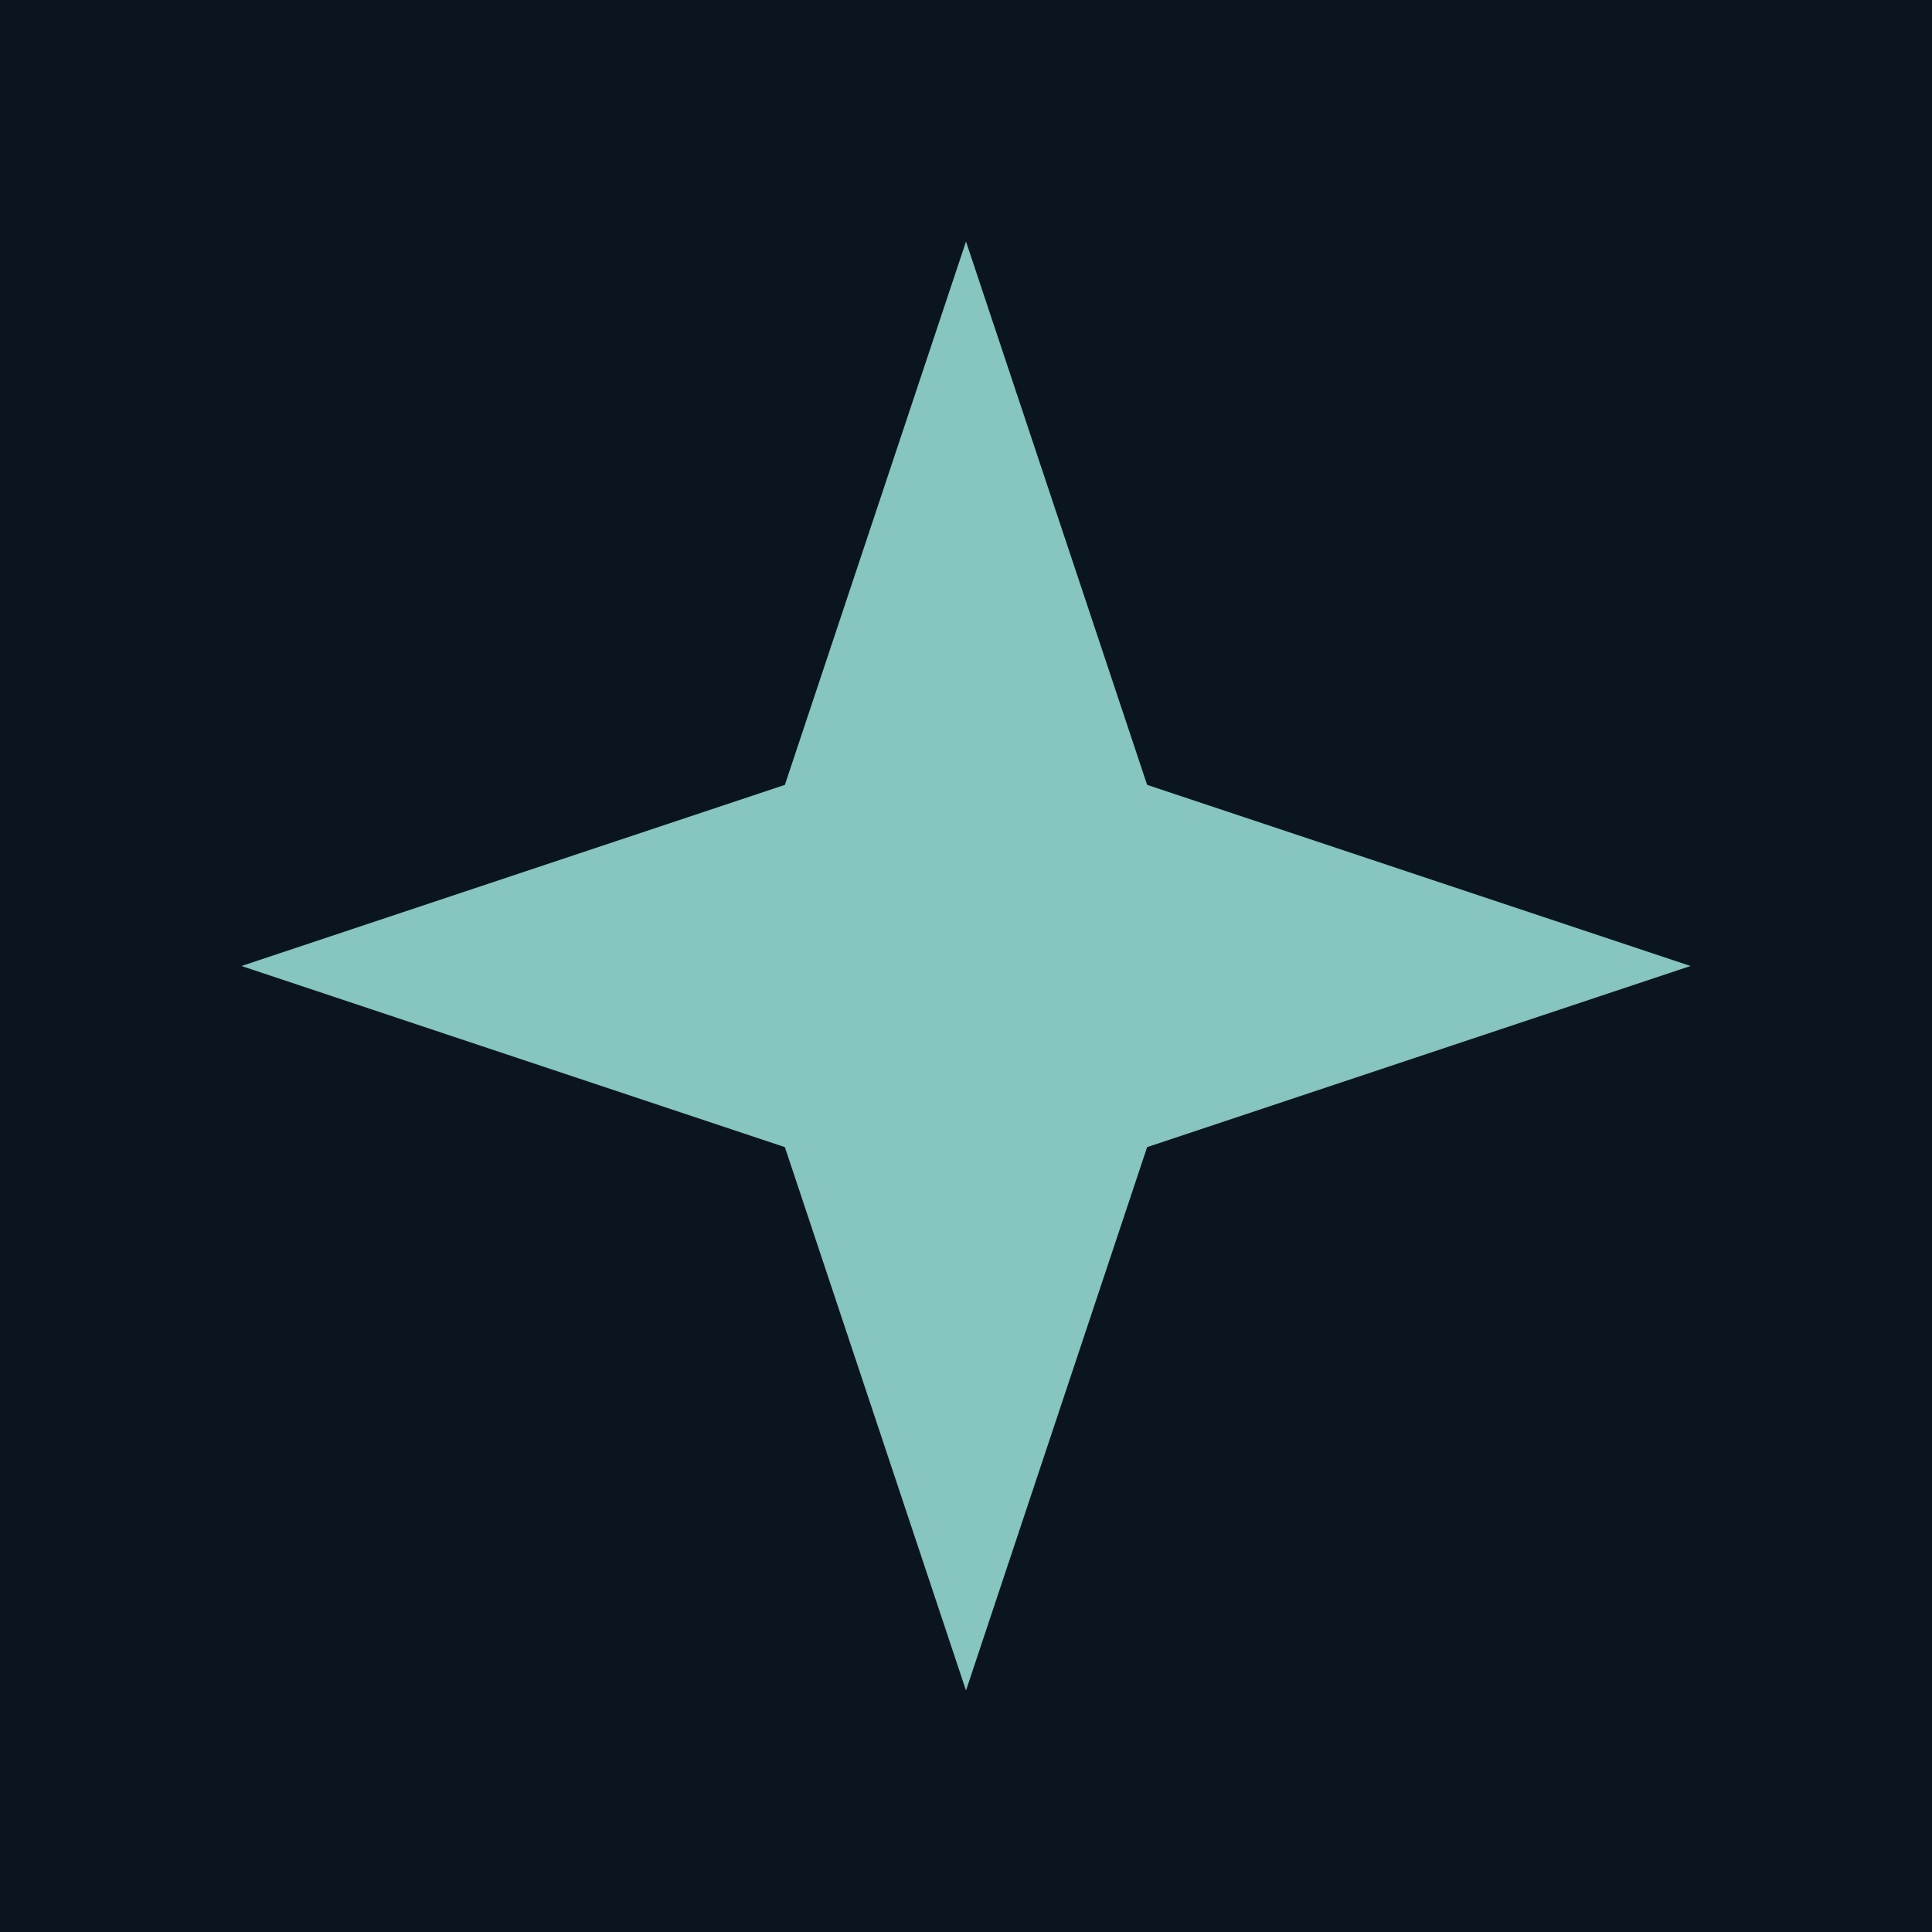
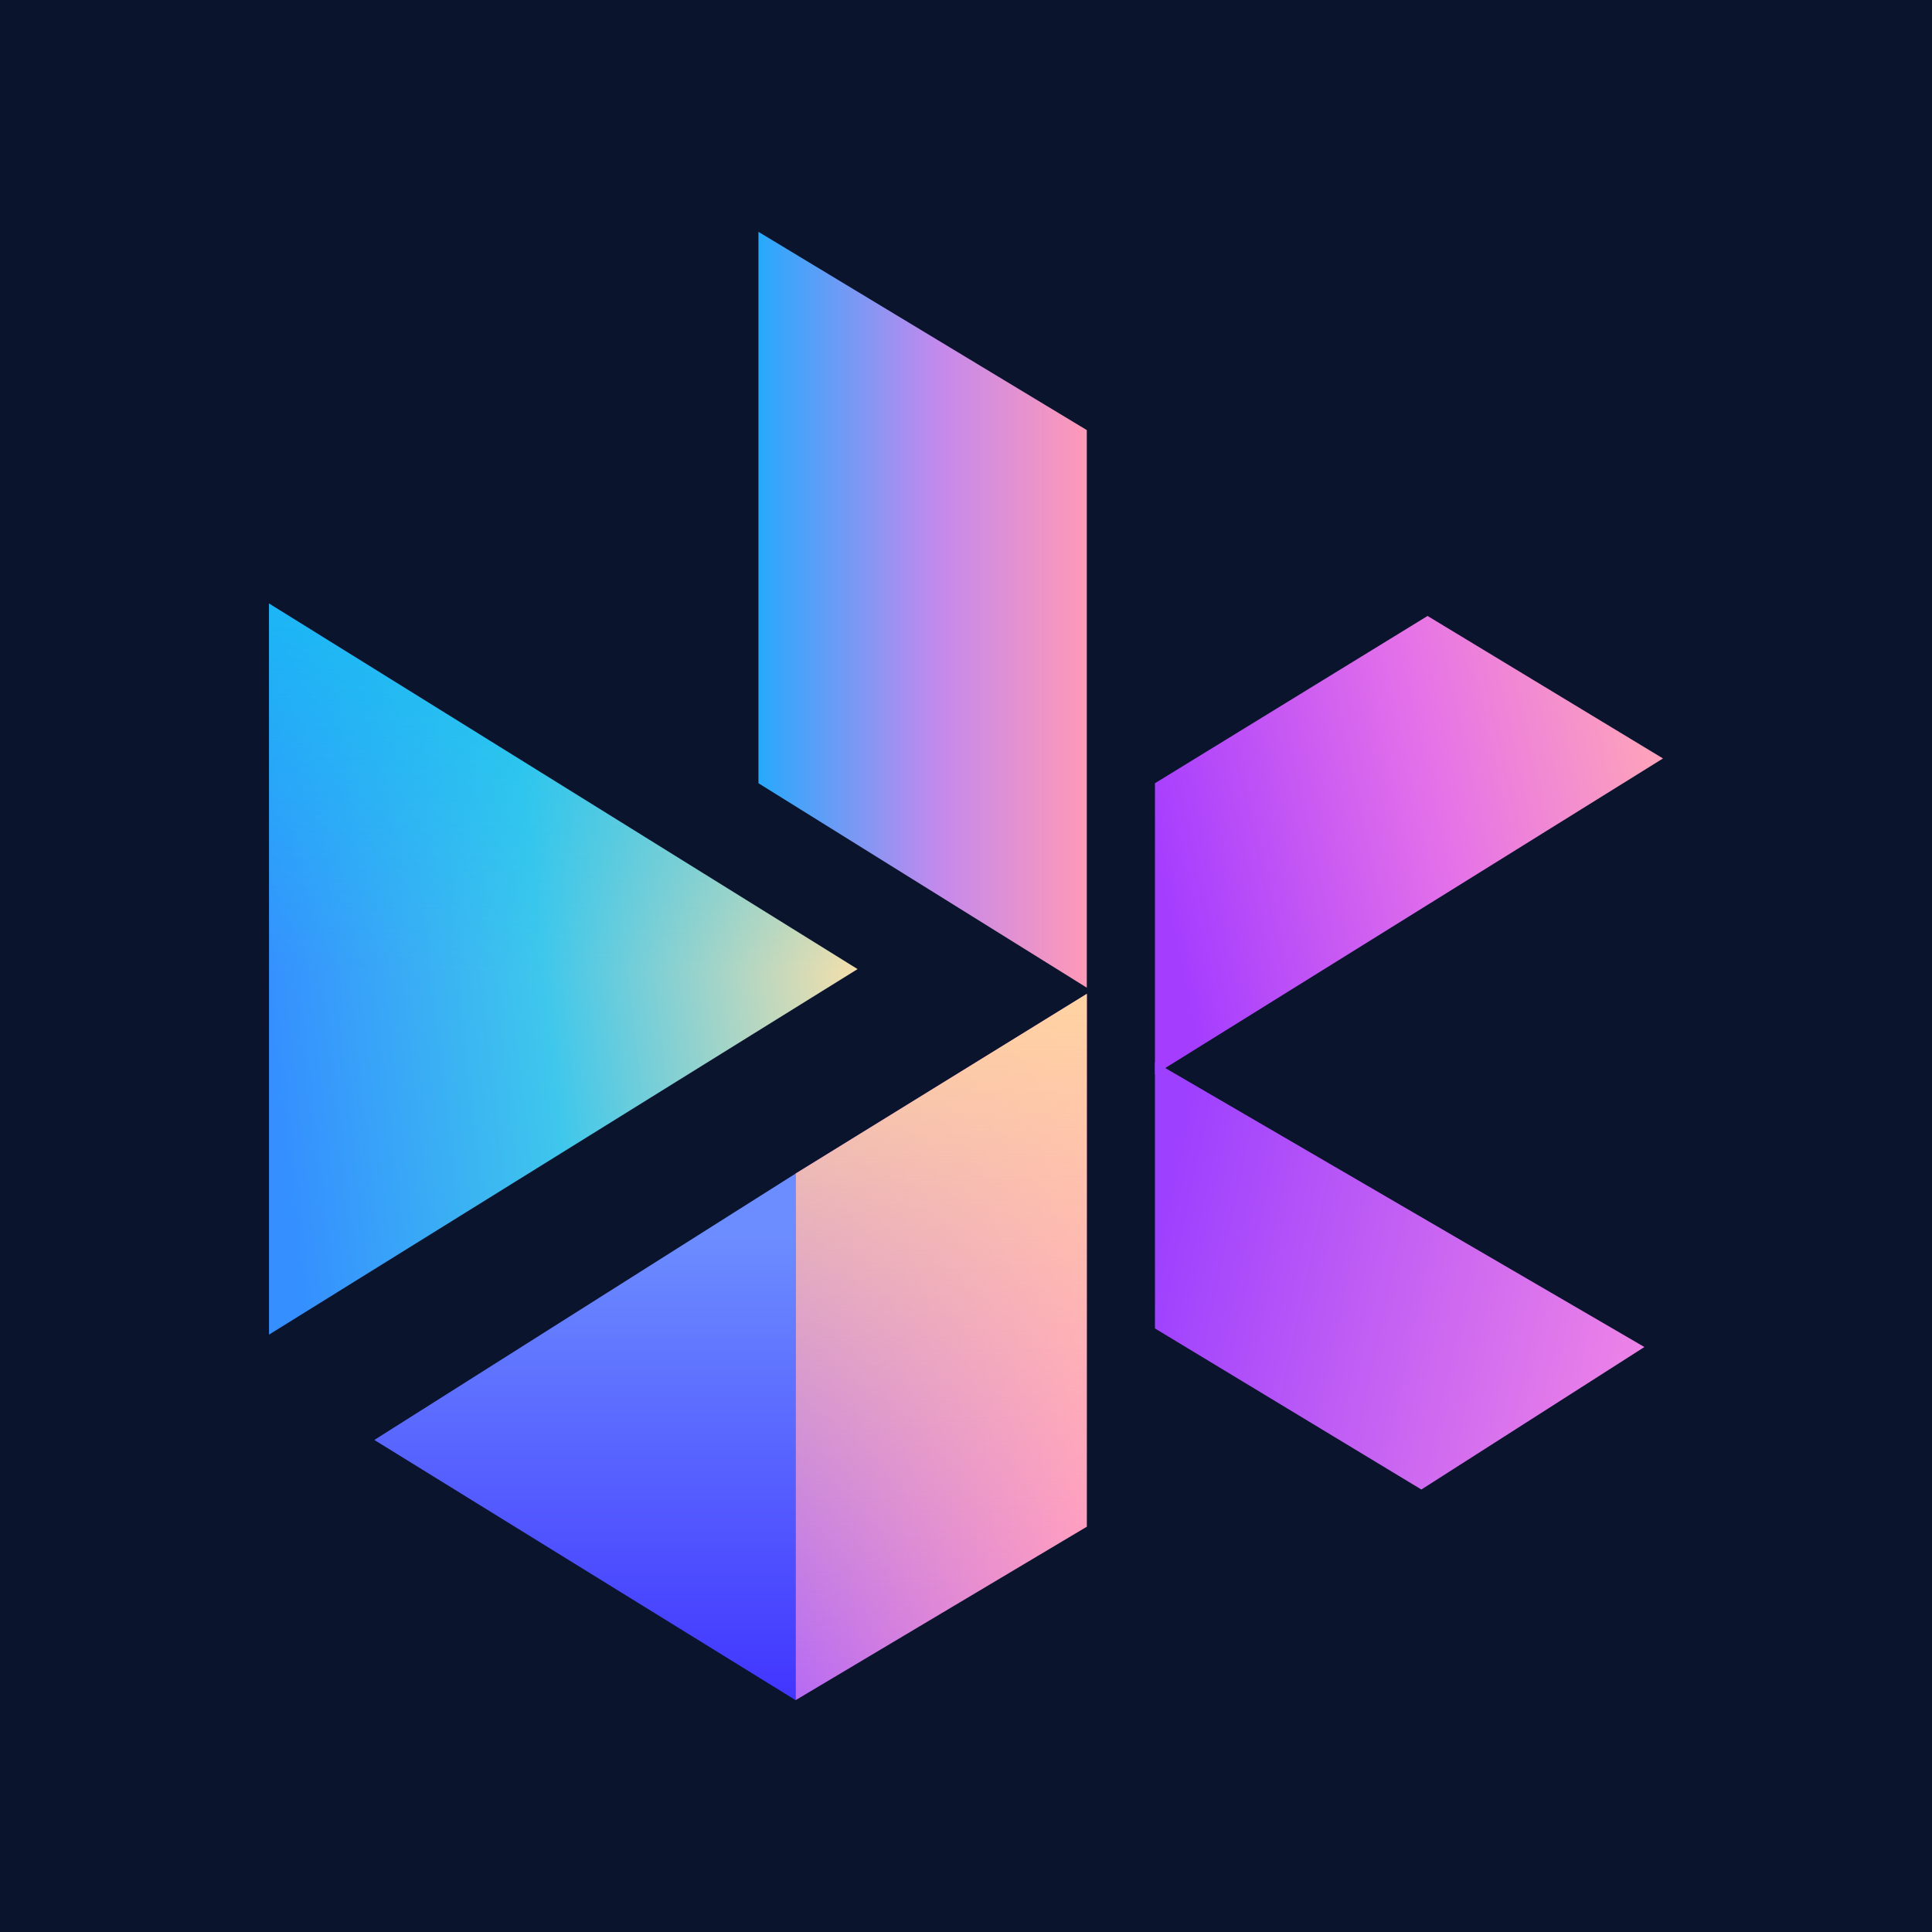
- <svg xmlns="http://www.w3.org/2000/svg" viewBox="0 0 64 64">
-   <rect width="64" height="64" fill="#0B1520" />
-   <path d="m32 8 6 18 18 6-18 6-6 18-6-18-18-6 18-6Z" fill="#86C5C0" />
+ <svg xmlns="http://www.w3.org/2000/svg" width="512" height="512" viewBox="0 0 512 512" role="img" aria-label="Brilliant">
+   <defs>
+     <linearGradient id="top" x1="79" y1="0" x2="132" y2="0" gradientUnits="userSpaceOnUse">
+       <stop stop-color="#27a9fc" />
+       <stop offset=".55" stop-color="#c489ed" />
+       <stop offset="1" stop-color="#ff99b7" />
+     </linearGradient>
+     <linearGradient id="left" x1="0" y1="130" x2="95" y2="119" gradientUnits="userSpaceOnUse">
+       <stop stop-color="#358fff" />
+       <stop offset=".47" stop-color="#3ec7ec" />
+       <stop offset="1" stop-color="#f5dfab" />
+     </linearGradient>
+     <linearGradient id="cyan" x1="0" y1="60" x2="0" y2="179" gradientUnits="userSpaceOnUse">
+       <stop stop-color="#10c2f2" stop-opacity=".7" />
+       <stop offset=".5" stop-color="#10c2f2" stop-opacity="0" />
+       <stop offset="1" stop-color="#10c2f2" stop-opacity="0" />
+     </linearGradient>
+     <linearGradient id="lowerL" x1="50" y1="162" x2="50" y2="237" gradientUnits="userSpaceOnUse">
+       <stop stop-color="#6c8dff" />
+       <stop offset="1" stop-color="#4135ff" />
+     </linearGradient>
+     <linearGradient id="lowerR" x1="85" y1="170" x2="132" y2="170" gradientUnits="userSpaceOnUse">
+       <stop stop-color="#b66af4" />
+       <stop offset="1" stop-color="#ff8ec9" />
+     </linearGradient>
+     <linearGradient id="peach" x1="115" y1="123" x2="115" y2="237" gradientUnits="userSpaceOnUse">
+       <stop stop-color="#ffd3a2" />
+       <stop offset="1" stop-color="#ffd3a2" stop-opacity="0" />
+     </linearGradient>
+     <linearGradient id="upperR" x1="143" y1="100" x2="225" y2="82" gradientUnits="userSpaceOnUse">
+       <stop stop-color="#a53dff" />
+       <stop offset=".55" stop-color="#e571e9" />
+       <stop offset="1" stop-color="#ffa5b9" />
+     </linearGradient>
+     <linearGradient id="right" x1="143" y1="162" x2="222" y2="179" gradientUnits="userSpaceOnUse">
+       <stop stop-color="#9d40ff" />
+       <stop offset="1" stop-color="#ed83e7" />
+     </linearGradient>
+   </defs>
+   <rect width="512" height="512" fill="#0b142d" />
+   <g transform="translate(71.29114 61.44) scale(1.641857)">
+     <path d="M79 0 L132 32 L132 122 L79 89 Z" fill="url(#top)" />
+     <path d="M0 60 L95 119 L0 178 Z" fill="url(#left)" />
+     <path d="M0 60 L95 119 L0 178 Z" fill="url(#cyan)" />
+     <path d="M17 195 L85 152 L85 237 Z" fill="url(#lowerL)" />
+     <path d="M85 152 L132 123 L132 209 L85 237 Z" fill="url(#lowerR)" />
+     <path d="M85 152 L132 123 L132 209 L85 237 Z" fill="url(#peach)" />
+     <path d="M143 89 L187 62 L225 85 L143 136 Z" fill="url(#upperR)" />
+     <path d="M143 134 L222 180 L186 203 L143 177 Z" fill="url(#right)" />
+   </g>
</svg>
